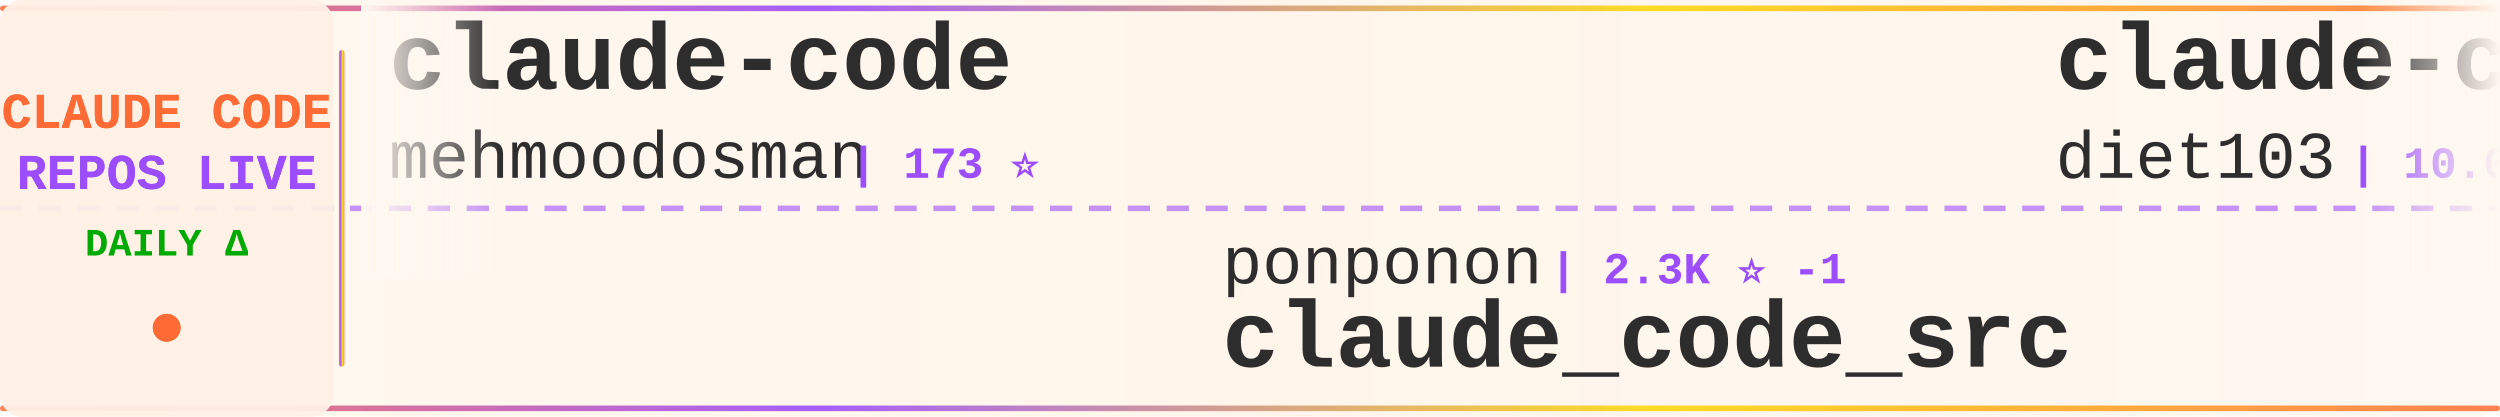
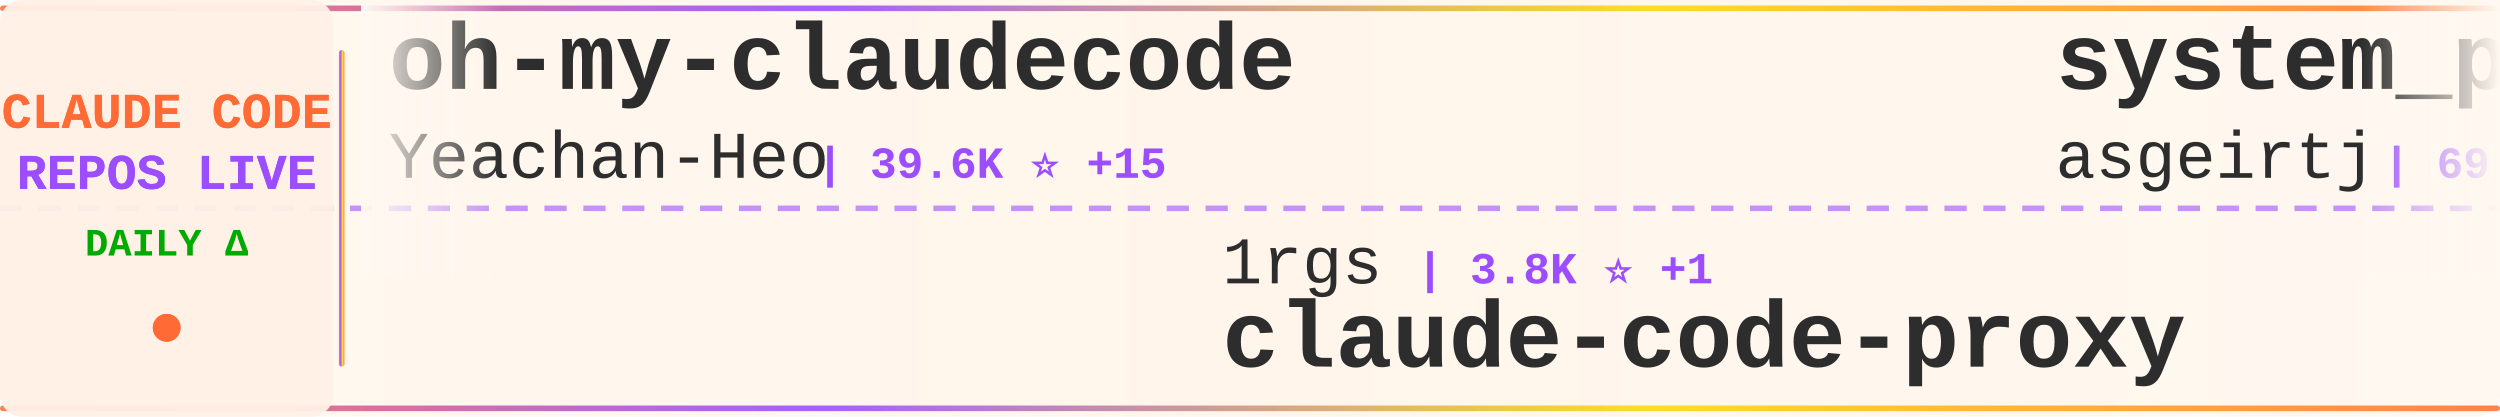
<svg xmlns="http://www.w3.org/2000/svg" width="900" height="150">
  <defs>
    <linearGradient id="tickerBg" x1="0%" y1="0%" x2="100%" y2="0%">
      <stop offset="0%" style="stop-color:#fff8f0;stop-opacity:0.98" />
      <stop offset="50%" style="stop-color:#fff5eb;stop-opacity:1" />
      <stop offset="100%" style="stop-color:#fff8f0;stop-opacity:0.98" />
    </linearGradient>
    <linearGradient id="borderGrad" x1="0%" y1="0%" x2="100%" y2="0%">
      <stop offset="0%" style="stop-color:#FF6B35;stop-opacity:0.85">
        <animate attributeName="stop-opacity" values="0.85;1;0.85" dur="2s" repeatCount="indefinite" />
      </stop>
      <stop offset="33%" style="stop-color:#9C4EFF;stop-opacity:0.9">
        <animate attributeName="stop-opacity" values="0.9;1;0.9" dur="2.2s" repeatCount="indefinite" />
      </stop>
      <stop offset="66%" style="stop-color:#FFD700;stop-opacity:0.85">
        <animate attributeName="stop-opacity" values="0.85;1;0.85" dur="1.8s" repeatCount="indefinite" />
      </stop>
      <stop offset="100%" style="stop-color:#FF6B35;stop-opacity:0.85">
        <animate attributeName="stop-opacity" values="0.85;1;0.85" dur="2s" repeatCount="indefinite" />
      </stop>
    </linearGradient>
    <filter id="textGlow">
      <feGaussianBlur stdDeviation="0.15" result="coloredBlur" />
      <feMerge>
        <feMergeNode in="coloredBlur" />
        <feMergeNode in="SourceGraphic" />
      </feMerge>
    </filter>
    <filter id="metricGlow">
      <feGaussianBlur stdDeviation="0.2" result="coloredBlur" />
      <feMerge>
        <feMergeNode in="coloredBlur" />
        <feMergeNode in="SourceGraphic" />
      </feMerge>
    </filter>
    <linearGradient id="leftFade" x1="0%" y1="0%" x2="100%" y2="0%">
      <stop offset="0%" style="stop-color:#fff8f0;stop-opacity:1" />
      <stop offset="100%" style="stop-color:#fff8f0;stop-opacity:0" />
    </linearGradient>
    <linearGradient id="rightFade" x1="0%" y1="0%" x2="100%" y2="0%">
      <stop offset="0%" style="stop-color:#fff8f0;stop-opacity:0" />
      <stop offset="100%" style="stop-color:#fff8f0;stop-opacity:1" />
    </linearGradient>
  </defs>
  <rect width="900" height="150" fill="url(#tickerBg)" rx="8" />
  <rect x="0" y="2" width="900" height="2" fill="url(#borderGrad)" rx="1" />
  <rect x="0" y="146" width="900" height="2" fill="url(#borderGrad)" rx="1" />
  <line x1="0" y1="75" x2="900" y2="75" stroke="#9C4EFF" stroke-width="2" stroke-dasharray="8 6" opacity="0.6" />
  <rect x="0" y="0" width="120" height="150" fill="#fff0e6" opacity="0.95" rx="8" />
  <text x="60" y="46" font-family="'Courier New', monospace" font-size="18" font-weight="bold" fill="#FF6B35" text-anchor="middle" filter="url(#textGlow)">
    CLAUDE CODE
  </text>
  <text x="60" y="68" font-family="'Courier New', monospace" font-size="18" font-weight="bold" fill="#9C4EFF" text-anchor="middle" filter="url(#textGlow)">
    REPOS LIVE
  </text>
  <text x="60" y="92" font-family="'Courier New', monospace" font-size="14" font-weight="bold" fill="#00aa00" text-anchor="middle">
    DAILY Δ
  </text>
  <circle cx="60" cy="118" r="5" fill="#FF6B35" filter="url(#metricGlow)">
    <animate attributeName="r" values="4;6;4" dur="1.5s" repeatCount="indefinite" />
    <animate attributeName="opacity" values="0.6;1;0.6" dur="1.5s" repeatCount="indefinite" />
  </circle>
  <rect x="122" y="18" width="2" height="114" fill="url(#borderGrad)" rx="1" />
  <clipPath id="tickerClip">
    <rect x="130" y="0" width="770" height="150" />
  </clipPath>
  <g clip-path="url(#tickerClip)">
    <g id="tickerItems">
      <animateTransform attributeName="transform" attributeType="XML" type="translate" from="0 0" to="-3000 0" dur="54s" repeatCount="indefinite" />
      <g transform="translate(0, 0)">
-         <text x="140" y="32" font-family="'Courier New', monospace" font-size="34" font-weight="bold" fill="#2d2d2d">claude-code</text>
-         <text x="140" y="64" font-family="'Courier New', monospace" font-size="24" font-weight="normal" fill="#2d2d2d" opacity="1.0">mehmoodosman</text>
-         <text x="306" y="64" font-family="'Courier New', monospace" font-size="16" font-weight="bold" fill="#9C4EFF"> | 173 ⭐</text>
+         <text x="140" y="32" font-family="'Courier New', monospace" font-size="34" font-weight="bold" fill="#2d2d2d">oh-my-claudecode</text>
+         <text x="140" y="64" font-family="'Courier New', monospace" font-size="24" font-weight="normal" fill="#2d2d2d" opacity="1.0">Yeachan-Heo</text>
+         <text x="294" y="64" font-family="'Courier New', monospace" font-size="16" font-weight="bold" fill="#9C4EFF"> | 39.6K ⭐ +15</text>
      </g>
      <g transform="translate(300, 0)">
-         <text x="140" y="102" font-family="'Courier New', monospace" font-size="24" font-weight="normal" fill="#2d2d2d" opacity="1.0">ponponon</text>
-         <text x="258" y="102" font-family="'Courier New', monospace" font-size="16" font-weight="bold" fill="#9C4EFF"> | 2.3K ⭐ -1</text>
-         <text x="140" y="132" font-family="'Courier New', monospace" font-size="34" font-weight="bold" fill="#2d2d2d">claude_code_src</text>
+         <text x="140" y="102" font-family="'Courier New', monospace" font-size="24" font-weight="normal" fill="#2d2d2d" opacity="1.0">1rgs</text>
+         <text x="210" y="102" font-family="'Courier New', monospace" font-size="16" font-weight="bold" fill="#9C4EFF"> | 3.8K ⭐ +1</text>
+         <text x="140" y="132" font-family="'Courier New', monospace" font-size="34" font-weight="bold" fill="#2d2d2d">claude-code-proxy</text>
      </g>
      <g transform="translate(600, 0)">
-         <text x="140" y="32" font-family="'Courier New', monospace" font-size="34" font-weight="bold" fill="#2d2d2d">claude-code-infrastructu...</text>
-         <text x="140" y="64" font-family="'Courier New', monospace" font-size="24" font-weight="normal" fill="#2d2d2d" opacity="1.0">diet103</text>
-         <text x="246" y="64" font-family="'Courier New', monospace" font-size="16" font-weight="bold" fill="#9C4EFF"> | 10.0K ⭐ -3</text>
+         <text x="140" y="32" font-family="'Courier New', monospace" font-size="34" font-weight="bold" fill="#2d2d2d">system_prompts_leaks</text>
+         <text x="140" y="64" font-family="'Courier New', monospace" font-size="24" font-weight="normal" fill="#2d2d2d" opacity="1.0">asgeirtj</text>
+         <text x="258" y="64" font-family="'Courier New', monospace" font-size="16" font-weight="bold" fill="#9C4EFF"> | 69.0K ⭐ +38</text>
      </g>
      <g transform="translate(900, 0)">
-         <text x="140" y="102" font-family="'Courier New', monospace" font-size="24" font-weight="normal" fill="#2d2d2d" opacity="1.0">fazxes</text>
-         <text x="234" y="102" font-family="'Courier New', monospace" font-size="16" font-weight="bold" fill="#9C4EFF"> | 245 ⭐</text>
-         <text x="140" y="132" font-family="'Courier New', monospace" font-size="34" font-weight="bold" fill="#2d2d2d">Claude-code</text>
+         <text x="140" y="102" font-family="'Courier New', monospace" font-size="24" font-weight="normal" fill="#2d2d2d" opacity="1.0">mehmoodosman</text>
+         <text x="306" y="102" font-family="'Courier New', monospace" font-size="16" font-weight="bold" fill="#9C4EFF"> | 173 ⭐</text>
+         <text x="140" y="132" font-family="'Courier New', monospace" font-size="34" font-weight="bold" fill="#2d2d2d">claude-code</text>
      </g>
      <g transform="translate(1200, 0)">
-         <text x="140" y="32" font-family="'Courier New', monospace" font-size="34" font-weight="bold" fill="#2d2d2d">claude-code-source</text>
-         <text x="140" y="64" font-family="'Courier New', monospace" font-size="24" font-weight="normal" fill="#2d2d2d" opacity="1.0">AprilNEA</text>
-         <text x="258" y="64" font-family="'Courier New', monospace" font-size="16" font-weight="bold" fill="#9C4EFF"> | 393 ⭐</text>
+         <text x="140" y="32" font-family="'Courier New', monospace" font-size="34" font-weight="bold" fill="#2d2d2d">claude-code</text>
+         <text x="140" y="64" font-family="'Courier New', monospace" font-size="24" font-weight="normal" fill="#2d2d2d" opacity="1.0">tanbiralam</text>
+         <text x="282" y="64" font-family="'Courier New', monospace" font-size="16" font-weight="bold" fill="#9C4EFF"> | 2.3K ⭐ +1</text>
      </g>
      <g transform="translate(1500, 0)">
-         <text x="140" y="102" font-family="'Courier New', monospace" font-size="24" font-weight="normal" fill="#2d2d2d" opacity="1.0">lorryjovens-hub</text>
-         <text x="342" y="102" font-family="'Courier New', monospace" font-size="16" font-weight="bold" fill="#9C4EFF"> | 1.7K ⭐ -1</text>
-         <text x="140" y="132" font-family="'Courier New', monospace" font-size="34" font-weight="bold" fill="#2d2d2d">claude-code-rust</text>
+         <text x="140" y="102" font-family="'Courier New', monospace" font-size="24" font-weight="normal" fill="#2d2d2d" opacity="1.0">alex000kim</text>
+         <text x="282" y="102" font-family="'Courier New', monospace" font-size="16" font-weight="bold" fill="#9C4EFF"> | 236 ⭐</text>
+         <text x="140" y="132" font-family="'Courier New', monospace" font-size="34" font-weight="bold" fill="#2d2d2d">claude-code</text>
      </g>
      <g transform="translate(1800, 0)">
-         <text x="140" y="32" font-family="'Courier New', monospace" font-size="34" font-weight="bold" fill="#2d2d2d">claude-code-showcase</text>
-         <text x="140" y="64" font-family="'Courier New', monospace" font-size="24" font-weight="normal" fill="#2d2d2d" opacity="1.0">ChrisWiles</text>
-         <text x="282" y="64" font-family="'Courier New', monospace" font-size="16" font-weight="bold" fill="#9C4EFF"> | 6.1K ⭐ -1</text>
+         <text x="140" y="32" font-family="'Courier New', monospace" font-size="34" font-weight="bold" fill="#2d2d2d">claude-code</text>
+         <text x="140" y="64" font-family="'Courier New', monospace" font-size="24" font-weight="normal" fill="#2d2d2d" opacity="1.0">Onewon</text>
+         <text x="234" y="64" font-family="'Courier New', monospace" font-size="16" font-weight="bold" fill="#9C4EFF"> | 182 ⭐</text>
      </g>
      <g transform="translate(2100, 0)">
-         <text x="140" y="102" font-family="'Courier New', monospace" font-size="24" font-weight="normal" fill="#2d2d2d" opacity="1.0">xorespesp</text>
-         <text x="270" y="102" font-family="'Courier New', monospace" font-size="16" font-weight="bold" fill="#9C4EFF"> | 233 ⭐</text>
-         <text x="140" y="132" font-family="'Courier New', monospace" font-size="34" font-weight="bold" fill="#2d2d2d">claude-code</text>
+         <text x="140" y="102" font-family="'Courier New', monospace" font-size="24" font-weight="normal" fill="#2d2d2d" opacity="1.0">nicedreamzapp</text>
+         <text x="318" y="102" font-family="'Courier New', monospace" font-size="16" font-weight="bold" fill="#9C4EFF"> | 3.3K ⭐ +1</text>
+         <text x="140" y="132" font-family="'Courier New', monospace" font-size="34" font-weight="bold" fill="#2d2d2d">claude-code-local</text>
      </g>
      <g transform="translate(2400, 0)">
-         <text x="140" y="32" font-family="'Courier New', monospace" font-size="34" font-weight="bold" fill="#2d2d2d">claude-code</text>
-         <text x="140" y="64" font-family="'Courier New', monospace" font-size="24" font-weight="normal" fill="#2d2d2d" opacity="1.0">VineeTagarwaL-code</text>
-         <text x="378" y="64" font-family="'Courier New', monospace" font-size="16" font-weight="bold" fill="#9C4EFF"> | 272 ⭐</text>
+         <text x="140" y="32" font-family="'Courier New', monospace" font-size="34" font-weight="bold" fill="#2d2d2d">claude-code-prompts</text>
+         <text x="140" y="64" font-family="'Courier New', monospace" font-size="24" font-weight="normal" fill="#2d2d2d" opacity="1.0">repowise-dev</text>
+         <text x="306" y="64" font-family="'Courier New', monospace" font-size="16" font-weight="bold" fill="#9C4EFF"> | 1.2K ⭐ +1</text>
      </g>
      <g transform="translate(2700, 0)">
-         <text x="140" y="102" font-family="'Courier New', monospace" font-size="24" font-weight="normal" fill="#2d2d2d" opacity="1.0">repowise-dev</text>
-         <text x="306" y="102" font-family="'Courier New', monospace" font-size="16" font-weight="bold" fill="#9C4EFF"> | 1.2K ⭐</text>
-         <text x="140" y="132" font-family="'Courier New', monospace" font-size="34" font-weight="bold" fill="#2d2d2d">claude-code-prompts</text>
+         <text x="140" y="102" font-family="'Courier New', monospace" font-size="24" font-weight="normal" fill="#2d2d2d" opacity="1.0">shareAI-lab</text>
+         <text x="294" y="102" font-family="'Courier New', monospace" font-size="16" font-weight="bold" fill="#9C4EFF"> | 78.0K ⭐ +12</text>
+         <text x="140" y="132" font-family="'Courier New', monospace" font-size="34" font-weight="bold" fill="#2d2d2d">learn-claude-code</text>
      </g>
      <g transform="translate(3000, 0)">
-         <text x="140" y="32" font-family="'Courier New', monospace" font-size="34" font-weight="bold" fill="#2d2d2d">claude-code</text>
-         <text x="140" y="64" font-family="'Courier New', monospace" font-size="24" font-weight="normal" fill="#2d2d2d" opacity="1.0">mehmoodosman</text>
-         <text x="306" y="64" font-family="'Courier New', monospace" font-size="16" font-weight="bold" fill="#9C4EFF"> | 173 ⭐</text>
+         <text x="140" y="32" font-family="'Courier New', monospace" font-size="34" font-weight="bold" fill="#2d2d2d">oh-my-claudecode</text>
+         <text x="140" y="64" font-family="'Courier New', monospace" font-size="24" font-weight="normal" fill="#2d2d2d" opacity="1.0">Yeachan-Heo</text>
+         <text x="294" y="64" font-family="'Courier New', monospace" font-size="16" font-weight="bold" fill="#9C4EFF"> | 39.6K ⭐ +15</text>
      </g>
      <g transform="translate(3300, 0)">
-         <text x="140" y="102" font-family="'Courier New', monospace" font-size="24" font-weight="normal" fill="#2d2d2d" opacity="1.0">ponponon</text>
-         <text x="258" y="102" font-family="'Courier New', monospace" font-size="16" font-weight="bold" fill="#9C4EFF"> | 2.3K ⭐ -1</text>
-         <text x="140" y="132" font-family="'Courier New', monospace" font-size="34" font-weight="bold" fill="#2d2d2d">claude_code_src</text>
+         <text x="140" y="102" font-family="'Courier New', monospace" font-size="24" font-weight="normal" fill="#2d2d2d" opacity="1.0">1rgs</text>
+         <text x="210" y="102" font-family="'Courier New', monospace" font-size="16" font-weight="bold" fill="#9C4EFF"> | 3.8K ⭐ +1</text>
+         <text x="140" y="132" font-family="'Courier New', monospace" font-size="34" font-weight="bold" fill="#2d2d2d">claude-code-proxy</text>
      </g>
      <g transform="translate(3600, 0)">
-         <text x="140" y="32" font-family="'Courier New', monospace" font-size="34" font-weight="bold" fill="#2d2d2d">claude-code-infrastructu...</text>
-         <text x="140" y="64" font-family="'Courier New', monospace" font-size="24" font-weight="normal" fill="#2d2d2d" opacity="1.0">diet103</text>
-         <text x="246" y="64" font-family="'Courier New', monospace" font-size="16" font-weight="bold" fill="#9C4EFF"> | 10.0K ⭐ -3</text>
+         <text x="140" y="32" font-family="'Courier New', monospace" font-size="34" font-weight="bold" fill="#2d2d2d">system_prompts_leaks</text>
+         <text x="140" y="64" font-family="'Courier New', monospace" font-size="24" font-weight="normal" fill="#2d2d2d" opacity="1.0">asgeirtj</text>
+         <text x="258" y="64" font-family="'Courier New', monospace" font-size="16" font-weight="bold" fill="#9C4EFF"> | 69.0K ⭐ +38</text>
      </g>
      <g transform="translate(3900, 0)">
-         <text x="140" y="102" font-family="'Courier New', monospace" font-size="24" font-weight="normal" fill="#2d2d2d" opacity="1.0">fazxes</text>
-         <text x="234" y="102" font-family="'Courier New', monospace" font-size="16" font-weight="bold" fill="#9C4EFF"> | 245 ⭐</text>
-         <text x="140" y="132" font-family="'Courier New', monospace" font-size="34" font-weight="bold" fill="#2d2d2d">Claude-code</text>
+         <text x="140" y="102" font-family="'Courier New', monospace" font-size="24" font-weight="normal" fill="#2d2d2d" opacity="1.0">mehmoodosman</text>
+         <text x="306" y="102" font-family="'Courier New', monospace" font-size="16" font-weight="bold" fill="#9C4EFF"> | 173 ⭐</text>
+         <text x="140" y="132" font-family="'Courier New', monospace" font-size="34" font-weight="bold" fill="#2d2d2d">claude-code</text>
      </g>
    </g>
  </g>
  <rect x="130" y="0" width="50" height="100" fill="url(#leftFade)" />
  <rect x="850" y="0" width="50" height="100" fill="url(#rightFade)" />
</svg>
